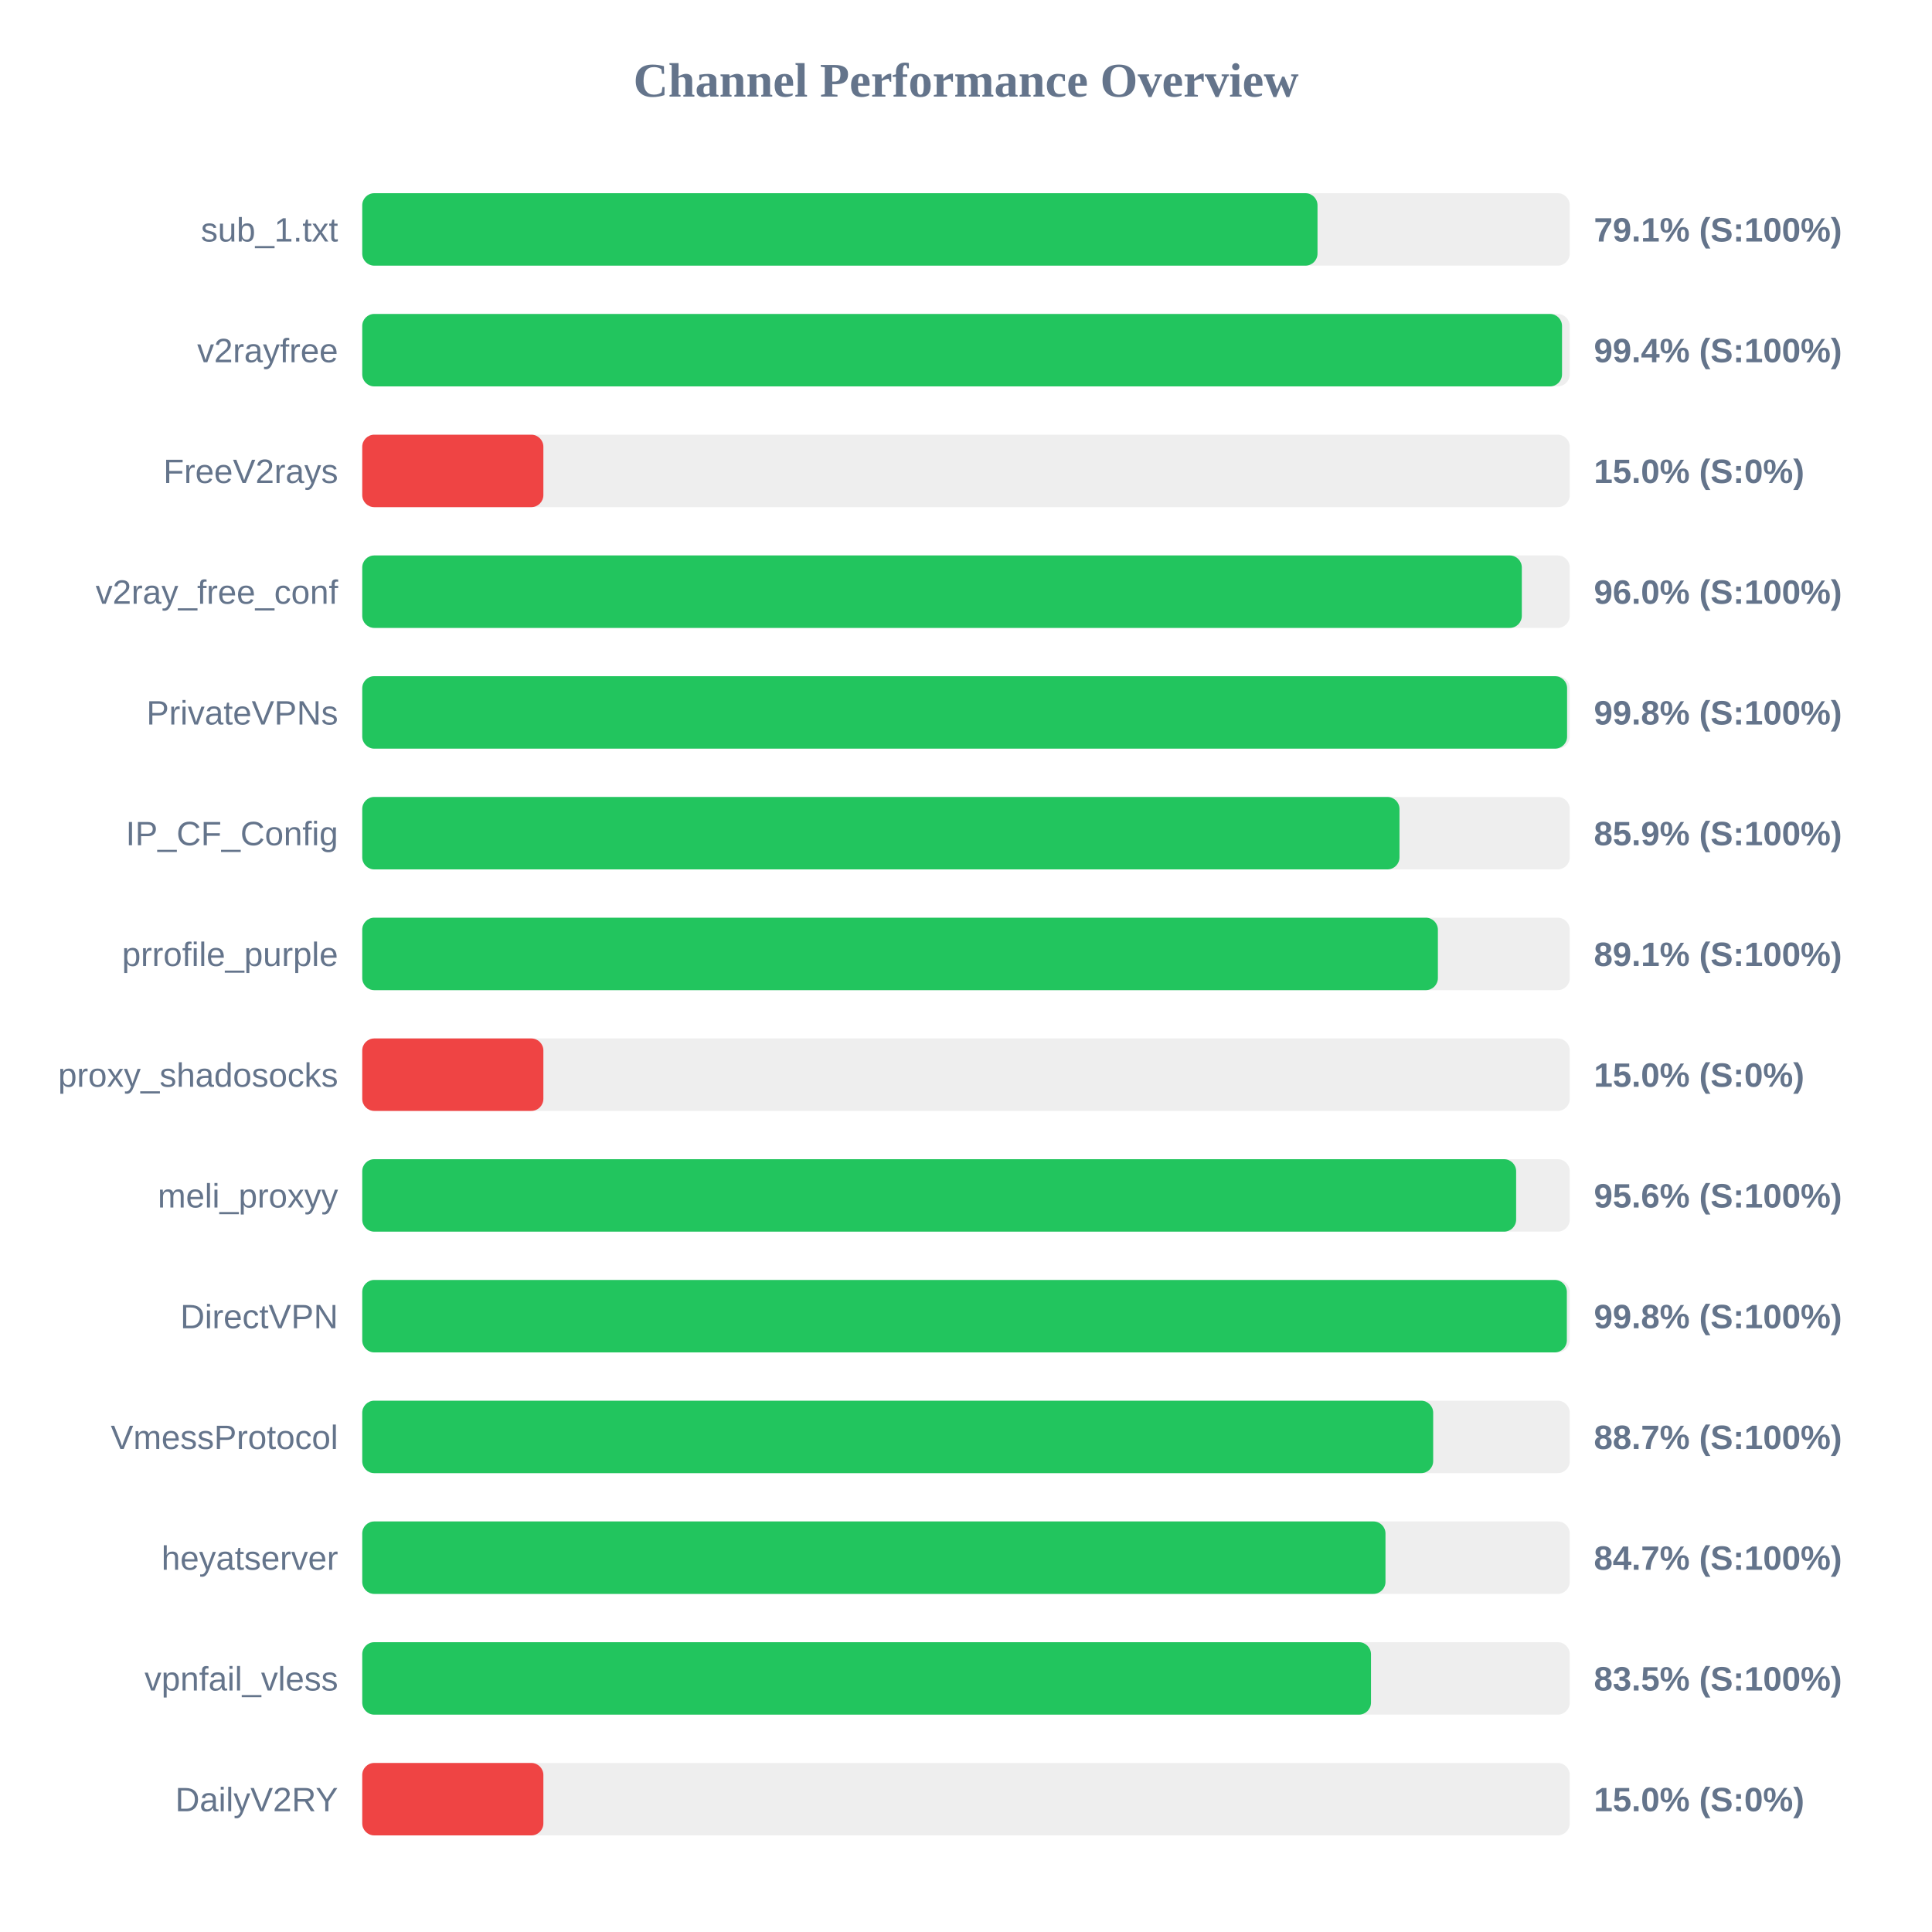
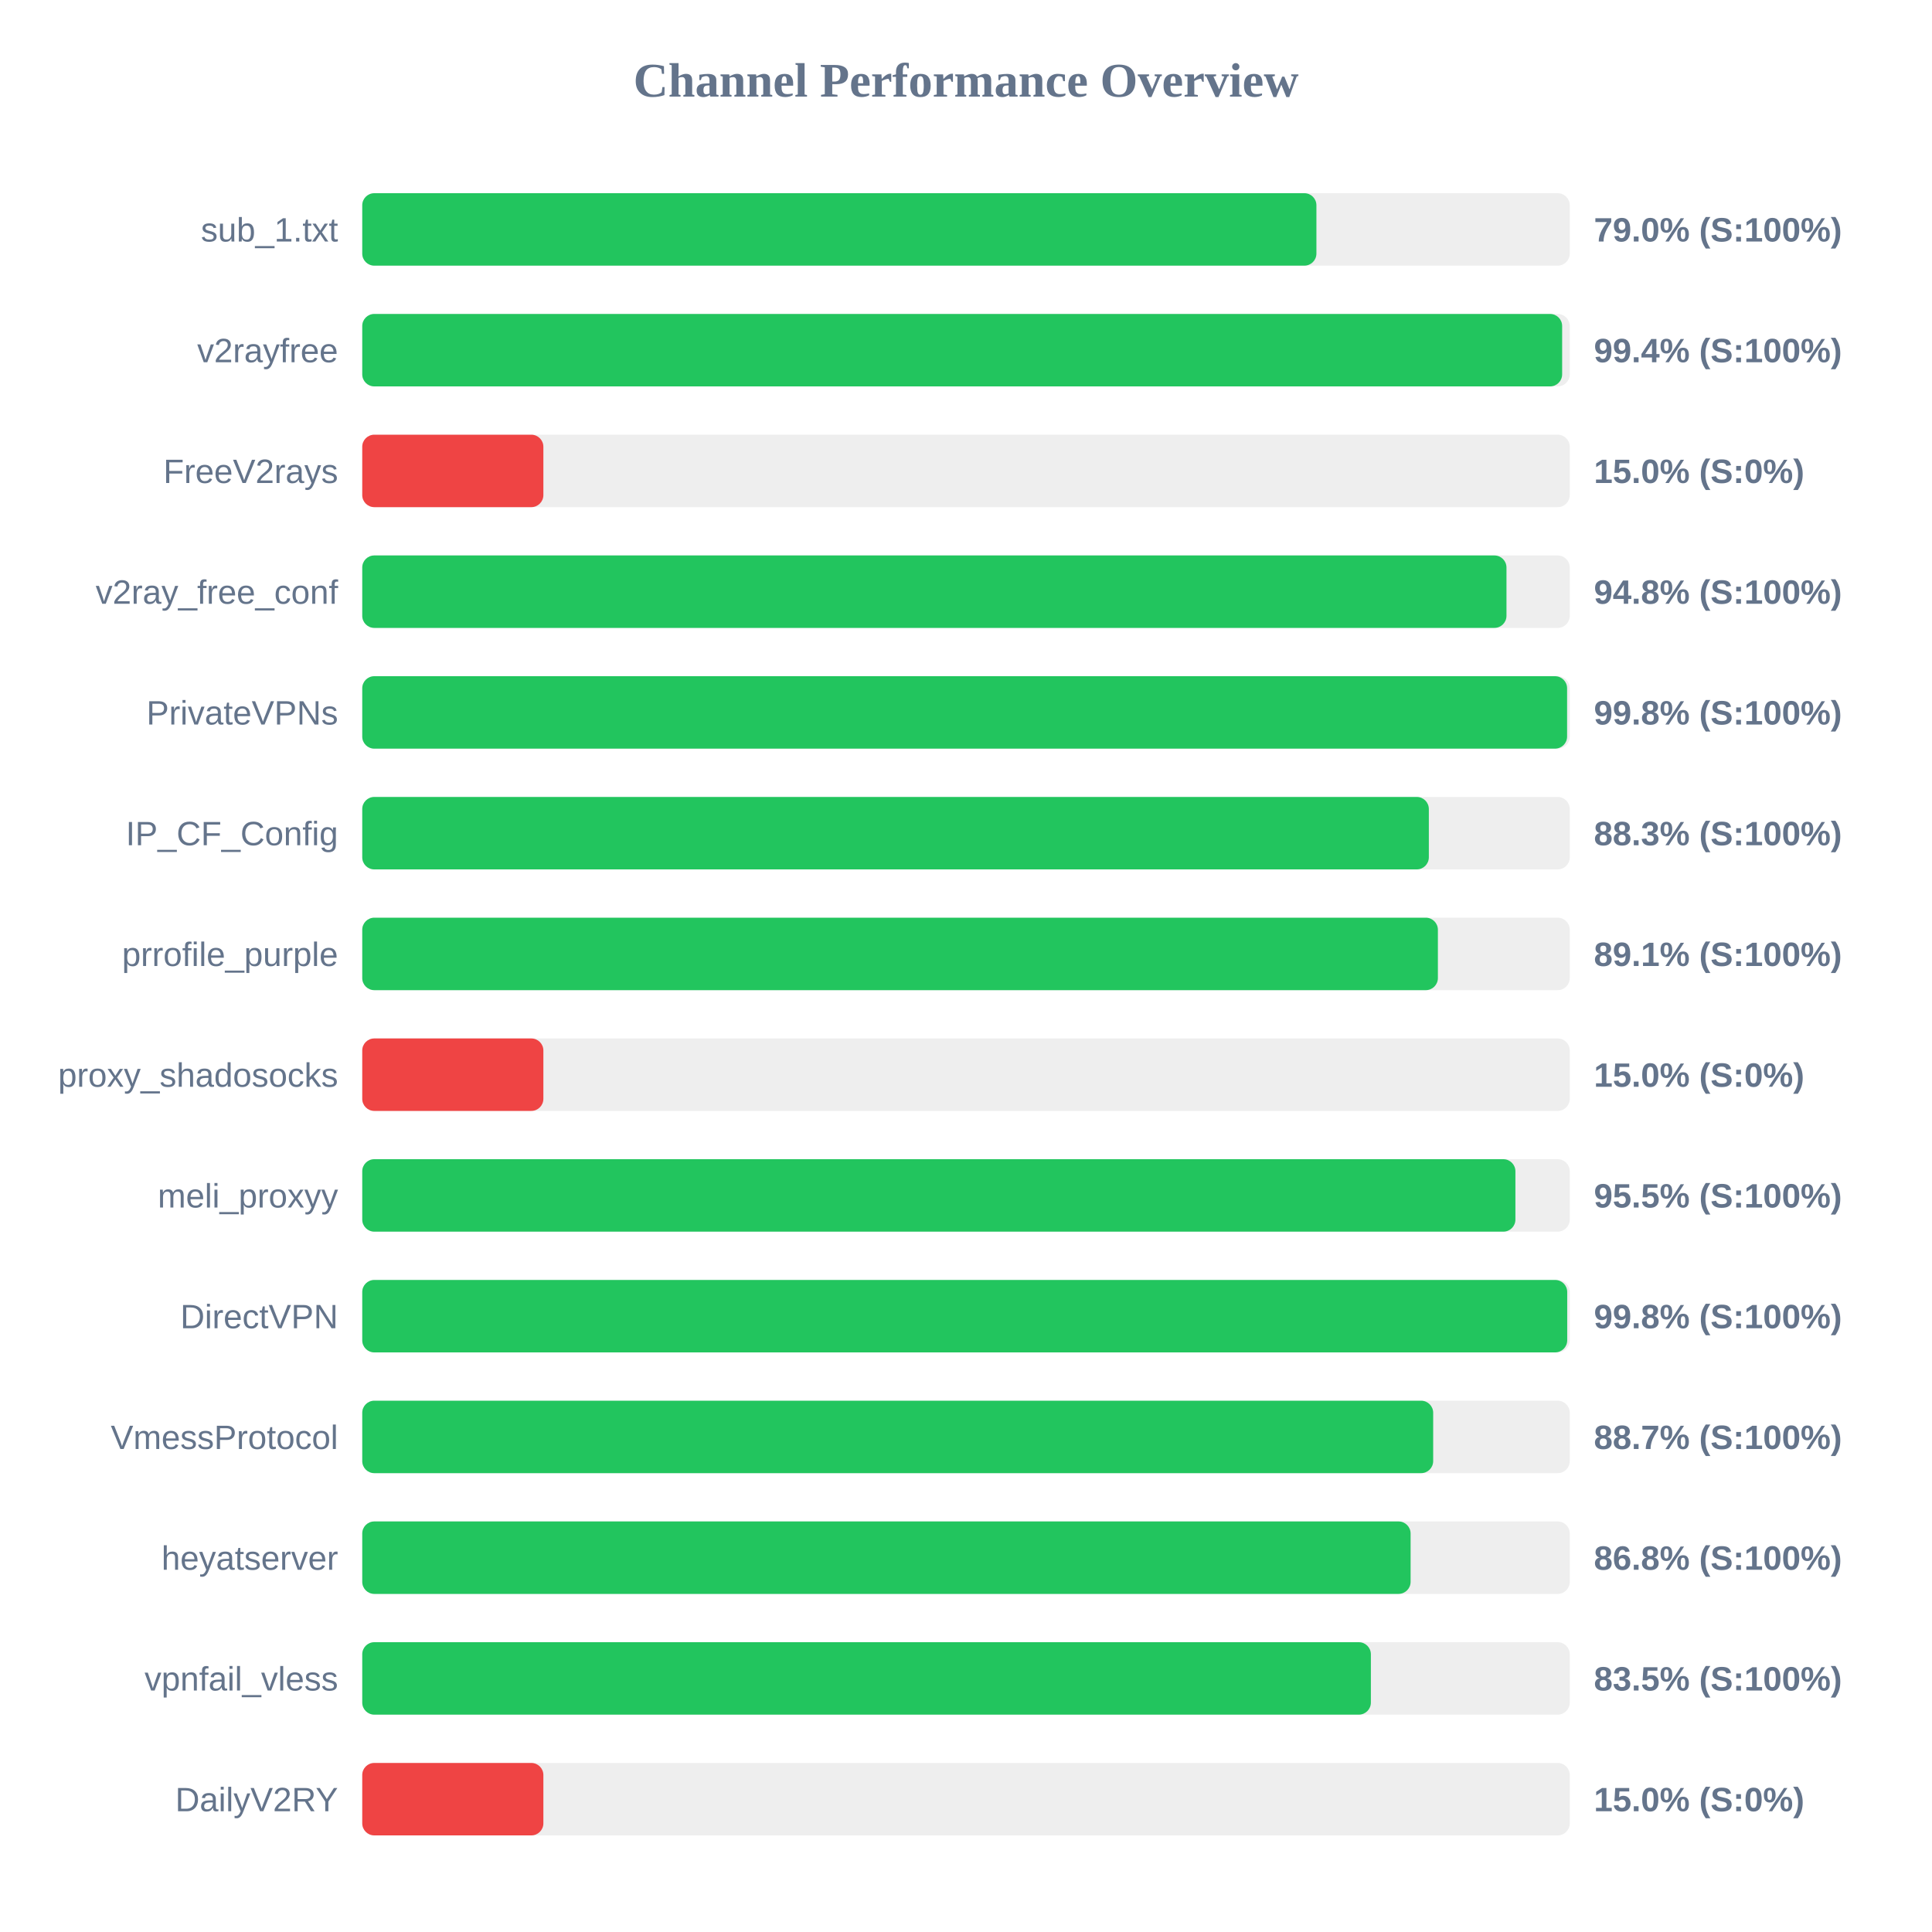
<svg xmlns="http://www.w3.org/2000/svg" width="800" height="800" version="1.1">
  <style>
        .row { font: 14px Arial; fill: #64748b; }
        .score { font: bold 14px Arial; fill: #64748b; }
    </style>
  <text x="400" y="40" text-anchor="middle" font-size="20px" font-weight="bold" fill="#64748b">Channel Performance Overview</text>
  <rect x="150" y="80" width="500" height="30" fill="#eee" rx="5" />
-   <rect x="150" y="80" width="395.55" height="30" fill="#22c55e" rx="5" />
+   <rect x="150" y="80" width="395.1" height="30" fill="#22c55e" rx="5" />
  <text x="140" y="100" text-anchor="end" class="row">sub_1.txt</text>
-   <text x="660" y="100" text-anchor="start" class="score">79.1% (S:100%)</text>
+   <text x="660" y="100" text-anchor="start" class="score">79.0% (S:100%)</text>
  <rect x="150" y="130" width="500" height="30" fill="#eee" rx="5" />
-   <rect x="150" y="130" width="496.8" height="30" fill="#22c55e" rx="5" />
+   <rect x="150" y="130" width="496.85" height="30" fill="#22c55e" rx="5" />
  <text x="140" y="150" text-anchor="end" class="row">v2rayfree</text>
  <text x="660" y="150" text-anchor="start" class="score">99.4% (S:100%)</text>
  <rect x="150" y="180" width="500" height="30" fill="#eee" rx="5" />
  <rect x="150" y="180" width="75.0" height="30" fill="#ef4444" rx="5" />
  <text x="140" y="200" text-anchor="end" class="row">FreeV2rays</text>
  <text x="660" y="200" text-anchor="start" class="score">15.0% (S:0%)</text>
  <rect x="150" y="230" width="500" height="30" fill="#eee" rx="5" />
-   <rect x="150" y="230" width="480.15" height="30" fill="#22c55e" rx="5" />
+   <rect x="150" y="230" width="473.8" height="30" fill="#22c55e" rx="5" />
  <text x="140" y="250" text-anchor="end" class="row">v2ray_free_conf</text>
-   <text x="660" y="250" text-anchor="start" class="score">96.0% (S:100%)</text>
+   <text x="660" y="250" text-anchor="start" class="score">94.8% (S:100%)</text>
  <rect x="150" y="280" width="500" height="30" fill="#eee" rx="5" />
  <rect x="150" y="280" width="498.9" height="30" fill="#22c55e" rx="5" />
  <text x="140" y="300" text-anchor="end" class="row">PrivateVPNs</text>
  <text x="660" y="300" text-anchor="start" class="score">99.8% (S:100%)</text>
  <rect x="150" y="330" width="500" height="30" fill="#eee" rx="5" />
-   <rect x="150" y="330" width="429.5" height="30" fill="#22c55e" rx="5" />
+   <rect x="150" y="330" width="441.65" height="30" fill="#22c55e" rx="5" />
  <text x="140" y="350" text-anchor="end" class="row">IP_CF_Config</text>
-   <text x="660" y="350" text-anchor="start" class="score">85.9% (S:100%)</text>
+   <text x="660" y="350" text-anchor="start" class="score">88.3% (S:100%)</text>
  <rect x="150" y="380" width="500" height="30" fill="#eee" rx="5" />
  <rect x="150" y="380" width="445.4" height="30" fill="#22c55e" rx="5" />
  <text x="140" y="400" text-anchor="end" class="row">prrofile_purple</text>
  <text x="660" y="400" text-anchor="start" class="score">89.1% (S:100%)</text>
  <rect x="150" y="430" width="500" height="30" fill="#eee" rx="5" />
  <rect x="150" y="430" width="75.0" height="30" fill="#ef4444" rx="5" />
  <text x="140" y="450" text-anchor="end" class="row">proxy_shadosocks</text>
  <text x="660" y="450" text-anchor="start" class="score">15.0% (S:0%)</text>
  <rect x="150" y="480" width="500" height="30" fill="#eee" rx="5" />
-   <rect x="150" y="480" width="477.8" height="30" fill="#22c55e" rx="5" />
+   <rect x="150" y="480" width="477.5" height="30" fill="#22c55e" rx="5" />
  <text x="140" y="500" text-anchor="end" class="row">meli_proxyy</text>
-   <text x="660" y="500" text-anchor="start" class="score">95.6% (S:100%)</text>
+   <text x="660" y="500" text-anchor="start" class="score">95.5% (S:100%)</text>
  <rect x="150" y="530" width="500" height="30" fill="#eee" rx="5" />
-   <rect x="150" y="530" width="498.8" height="30" fill="#22c55e" rx="5" />
+   <rect x="150" y="530" width="498.95" height="30" fill="#22c55e" rx="5" />
  <text x="140" y="550" text-anchor="end" class="row">DirectVPN</text>
  <text x="660" y="550" text-anchor="start" class="score">99.8% (S:100%)</text>
  <rect x="150" y="580" width="500" height="30" fill="#eee" rx="5" />
  <rect x="150" y="580" width="443.45" height="30" fill="#22c55e" rx="5" />
  <text x="140" y="600" text-anchor="end" class="row">VmessProtocol</text>
  <text x="660" y="600" text-anchor="start" class="score">88.7% (S:100%)</text>
  <rect x="150" y="630" width="500" height="30" fill="#eee" rx="5" />
-   <rect x="150" y="630" width="423.7" height="30" fill="#22c55e" rx="5" />
+   <rect x="150" y="630" width="434.1" height="30" fill="#22c55e" rx="5" />
  <text x="140" y="650" text-anchor="end" class="row">heyatserver</text>
-   <text x="660" y="650" text-anchor="start" class="score">84.7% (S:100%)</text>
+   <text x="660" y="650" text-anchor="start" class="score">86.8% (S:100%)</text>
  <rect x="150" y="680" width="500" height="30" fill="#eee" rx="5" />
-   <rect x="150" y="680" width="417.7" height="30" fill="#22c55e" rx="5" />
+   <rect x="150" y="680" width="417.65" height="30" fill="#22c55e" rx="5" />
  <text x="140" y="700" text-anchor="end" class="row">vpnfail_vless</text>
  <text x="660" y="700" text-anchor="start" class="score">83.5% (S:100%)</text>
  <rect x="150" y="730" width="500" height="30" fill="#eee" rx="5" />
  <rect x="150" y="730" width="75.0" height="30" fill="#ef4444" rx="5" />
  <text x="140" y="750" text-anchor="end" class="row">DailyV2RY</text>
  <text x="660" y="750" text-anchor="start" class="score">15.0% (S:0%)</text>
</svg>
